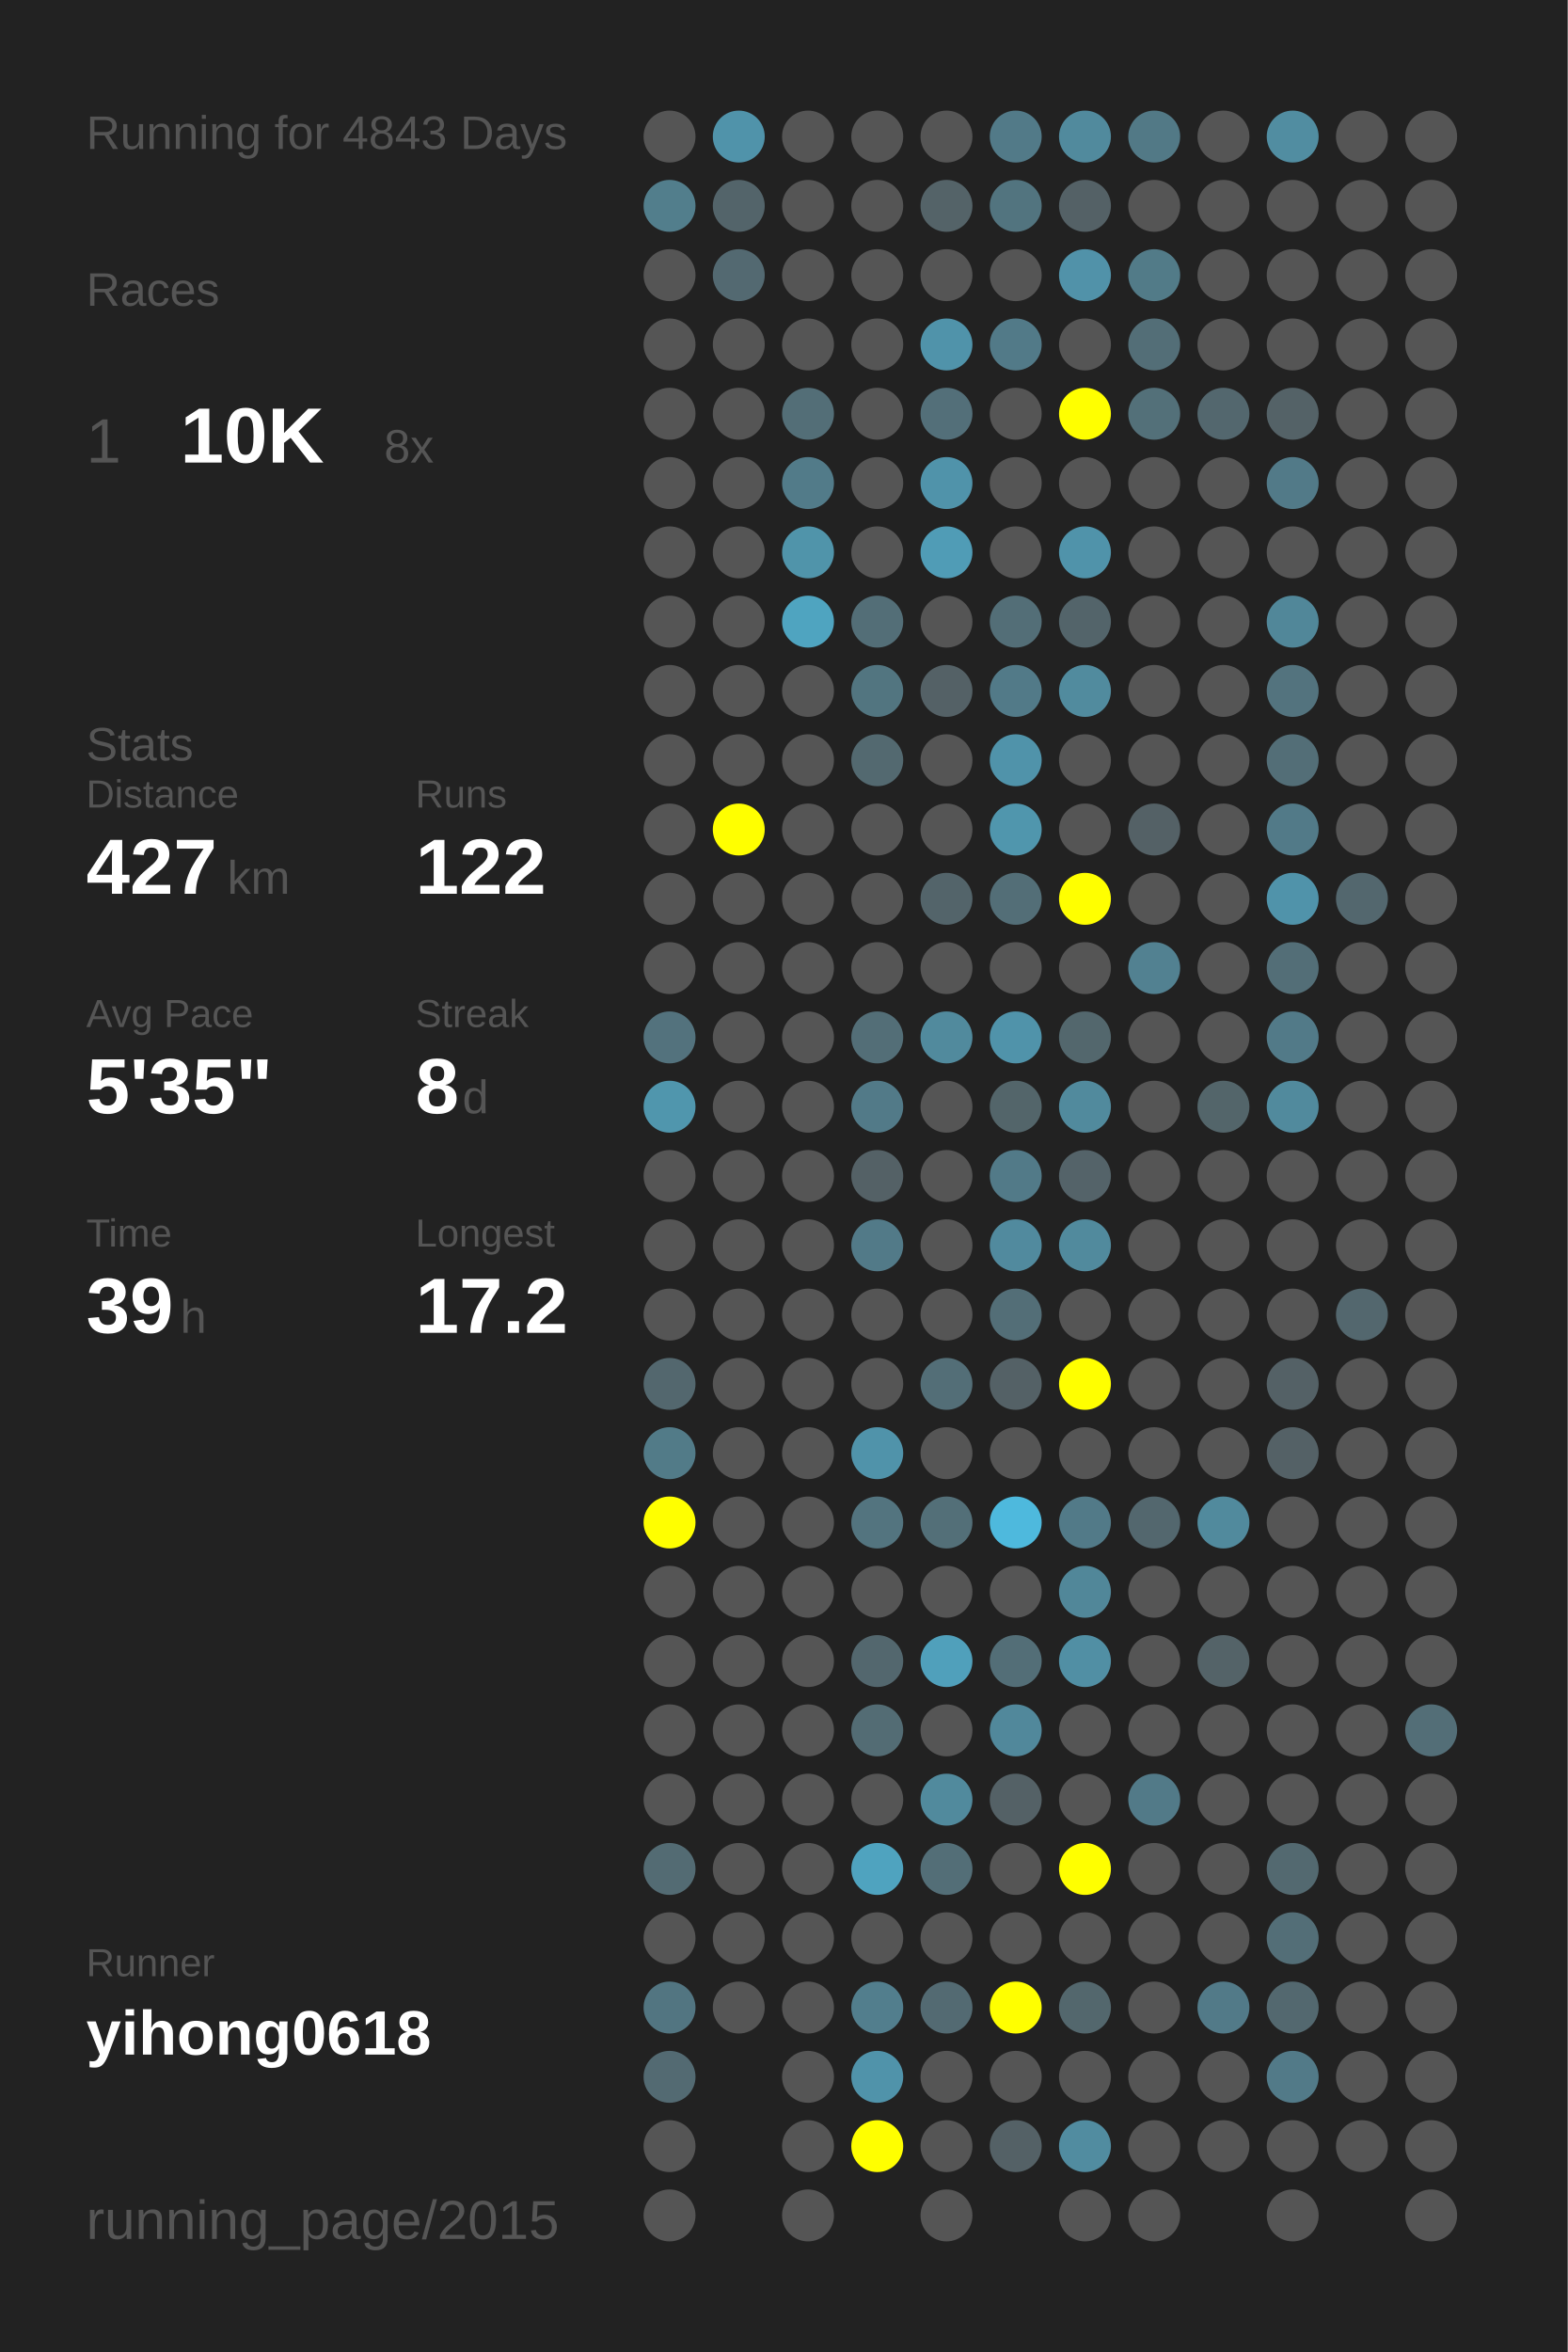
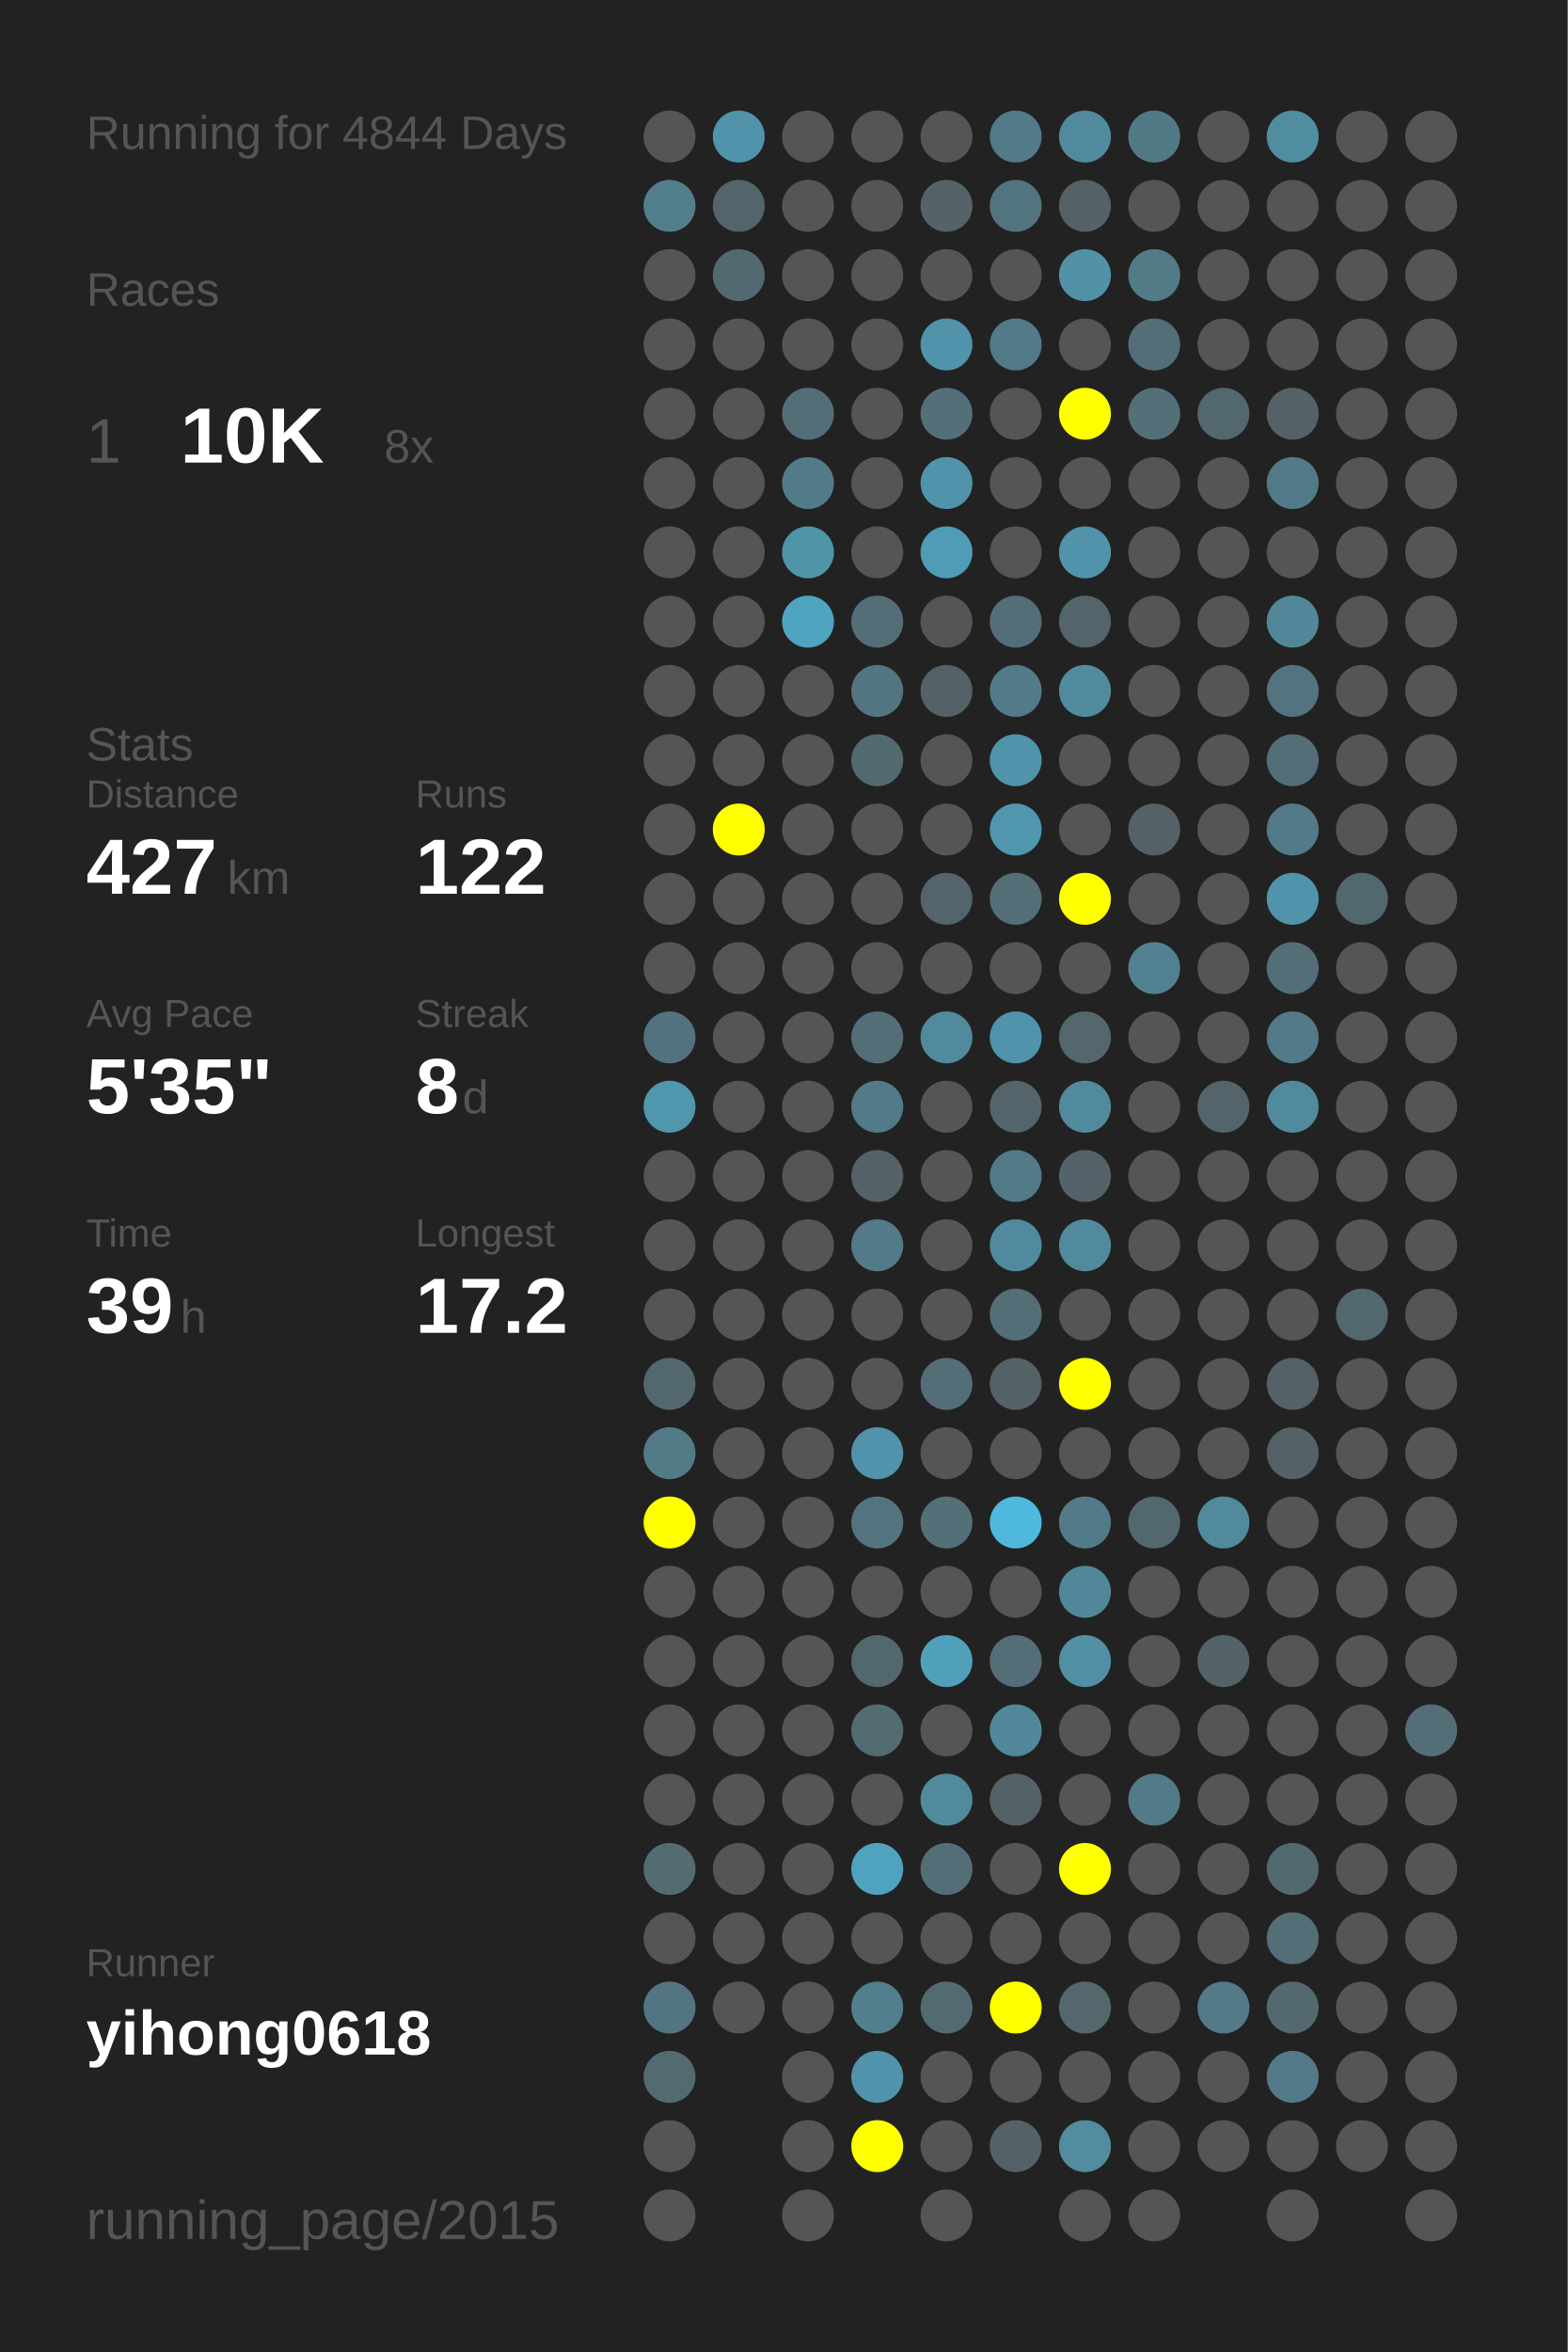
<svg xmlns="http://www.w3.org/2000/svg" baseProfile="full" height="300mm" version="1.1" viewBox="0,0,200,300" width="200mm">
  <defs />
  <rect fill="#222222" height="300" width="200" x="0" y="0" />
-   <text fill="#555555" style="font-size:6px; font-family:Arial;" x="11" y="19">Running for 4843 Days</text>
+   <text fill="#555555" style="font-size:6px; font-family:Arial;" x="11" y="19">Running for 4844 Days</text>
  <text fill="#555555" style="font-size:6px; font-family:Arial;" x="11" y="39">Races</text>
  <text fill="#555555" style="font-size:8px; font-family:Arial;" x="11" y="59">1</text>
  <text fill="#FFFFFF" style="font-size:10px; font-family:Arial; font-weight:bold;" x="23" y="59">10K</text>
  <text fill="#555555" style="font-size:6px; font-family:Arial;" x="49" y="59">8x</text>
  <text fill="#555555" style="font-size:6px; font-family:Arial;" x="11" y="97">Stats</text>
  <text fill="#555555" style="font-size:5px; font-family:Arial;" x="11" y="103">Distance</text>
  <text fill="#FFFFFF" style="font-size:10px; font-family:Arial; font-weight:bold;" x="11" y="114">427</text>
  <text fill="#555555" style="font-size:6px; font-family:Arial;" x="29" y="114">km</text>
  <text fill="#555555" style="font-size:5px; font-family:Arial;" x="53" y="103">Runs</text>
  <text fill="#FFFFFF" style="font-size:10px; font-family:Arial; font-weight:bold;" x="53" y="114">122</text>
  <text fill="#555555" style="font-size:5px; font-family:Arial;" x="11" y="131">Avg Pace</text>
  <text fill="#FFFFFF" style="font-size:10px; font-family:Arial; font-weight:bold;" x="11" y="142">5'35"</text>
  <text fill="#555555" style="font-size:5px; font-family:Arial;" x="53" y="131">Streak</text>
  <text fill="#FFFFFF" style="font-size:10px; font-family:Arial; font-weight:bold;" x="53" y="142">8</text>
  <text fill="#555555" style="font-size:6px; font-family:Arial;" x="59" y="142">d</text>
  <text fill="#555555" style="font-size:5px; font-family:Arial;" x="11" y="159">Time</text>
  <text fill="#FFFFFF" style="font-size:10px; font-family:Arial; font-weight:bold;" x="11" y="170">39</text>
  <text fill="#555555" style="font-size:6px; font-family:Arial;" x="23" y="170">h</text>
  <text fill="#555555" style="font-size:5px; font-family:Arial;" x="53" y="159">Longest</text>
  <text fill="#FFFFFF" style="font-size:10px; font-family:Arial; font-weight:bold;" x="53" y="170">17.2</text>
  <text fill="#555555" style="font-size:5px; font-family:Arial;" x="11" y="252.065">Runner</text>
  <text fill="#FFFFFF" style="font-size:8px; font-family:Arial; font-weight:bold;" x="11" y="262.065">yihong0618</text>
  <text fill="#555555" style="font-size:7px; font-family:Arial;" x="11" y="285.581">running_page/2015</text>
  <circle cx="85.417" cy="17.419" fill="#555555" r="3.312" />
  <circle cx="85.417" cy="26.258" fill="#527e8c" r="3.312" />
  <circle cx="85.417" cy="35.097" fill="#555555" r="3.312" />
  <circle cx="85.417" cy="43.935" fill="#555555" r="3.312" />
  <circle cx="85.417" cy="52.774" fill="#555555" r="3.312" />
  <circle cx="85.417" cy="61.613" fill="#555555" r="3.312" />
  <circle cx="85.417" cy="70.452" fill="#555555" r="3.312" />
  <circle cx="85.417" cy="79.29" fill="#555555" r="3.312" />
  <circle cx="85.417" cy="88.129" fill="#555555" r="3.312" />
  <circle cx="85.417" cy="96.968" fill="#555555" r="3.312" />
  <circle cx="85.417" cy="105.806" fill="#555555" r="3.312" />
  <circle cx="85.417" cy="114.645" fill="#555555" r="3.312" />
  <circle cx="85.417" cy="123.484" fill="#555555" r="3.312" />
  <circle cx="85.417" cy="132.323" fill="#53727d" r="3.312" />
  <circle cx="85.417" cy="141.161" fill="#5096ad" r="3.312" />
  <circle cx="85.417" cy="150" fill="#555555" r="3.312" />
  <circle cx="85.417" cy="158.839" fill="#555555" r="3.312" />
  <circle cx="85.417" cy="167.677" fill="#555555" r="3.312" />
  <circle cx="85.417" cy="176.516" fill="#53676e" r="3.312" />
  <circle cx="85.417" cy="185.355" fill="#527b88" r="3.312" />
  <circle cx="85.417" cy="194.194" fill="#FFFF00" r="3.312" />
  <circle cx="85.417" cy="203.032" fill="#555555" r="3.312" />
  <circle cx="85.417" cy="211.871" fill="#555555" r="3.312" />
  <circle cx="85.417" cy="220.71" fill="#555555" r="3.312" />
  <circle cx="85.417" cy="229.548" fill="#555555" r="3.312" />
  <circle cx="85.417" cy="238.387" fill="#536b73" r="3.312" />
  <circle cx="85.417" cy="247.226" fill="#555555" r="3.312" />
  <circle cx="85.417" cy="256.065" fill="#527581" r="3.312" />
  <circle cx="85.417" cy="264.903" fill="#536a72" r="3.312" />
  <circle cx="85.417" cy="273.742" fill="#555555" r="3.312" />
  <circle cx="85.417" cy="282.581" fill="#555555" r="3.312" />
  <circle cx="94.25" cy="17.419" fill="#5093aa" r="3.312" />
  <circle cx="94.25" cy="26.258" fill="#53646a" r="3.312" />
  <circle cx="94.25" cy="35.097" fill="#536971" r="3.312" />
  <circle cx="94.25" cy="43.935" fill="#555555" r="3.312" />
  <circle cx="94.25" cy="52.774" fill="#555555" r="3.312" />
  <circle cx="94.25" cy="61.613" fill="#555555" r="3.312" />
  <circle cx="94.25" cy="70.452" fill="#555555" r="3.312" />
  <circle cx="94.25" cy="79.29" fill="#555555" r="3.312" />
  <circle cx="94.25" cy="88.129" fill="#555555" r="3.312" />
  <circle cx="94.25" cy="96.968" fill="#555555" r="3.312" />
  <circle cx="94.25" cy="105.806" fill="#FFFF00" r="3.312" />
  <circle cx="94.25" cy="114.645" fill="#555555" r="3.312" />
  <circle cx="94.25" cy="123.484" fill="#555555" r="3.312" />
  <circle cx="94.25" cy="132.323" fill="#555555" r="3.312" />
  <circle cx="94.25" cy="141.161" fill="#555555" r="3.312" />
  <circle cx="94.25" cy="150" fill="#555555" r="3.312" />
  <circle cx="94.25" cy="158.839" fill="#555555" r="3.312" />
  <circle cx="94.25" cy="167.677" fill="#555555" r="3.312" />
  <circle cx="94.25" cy="176.516" fill="#555555" r="3.312" />
  <circle cx="94.25" cy="185.355" fill="#555555" r="3.312" />
  <circle cx="94.25" cy="194.194" fill="#555555" r="3.312" />
  <circle cx="94.25" cy="203.032" fill="#555555" r="3.312" />
  <circle cx="94.25" cy="211.871" fill="#555555" r="3.312" />
  <circle cx="94.25" cy="220.71" fill="#555555" r="3.312" />
  <circle cx="94.25" cy="229.548" fill="#555555" r="3.312" />
  <circle cx="94.25" cy="238.387" fill="#555555" r="3.312" />
  <circle cx="94.25" cy="247.226" fill="#555555" r="3.312" />
  <circle cx="94.25" cy="256.065" fill="#555555" r="3.312" />
  <circle cx="103.083" cy="17.419" fill="#555555" r="3.312" />
  <circle cx="103.083" cy="26.258" fill="#555555" r="3.312" />
  <circle cx="103.083" cy="35.097" fill="#555555" r="3.312" />
  <circle cx="103.083" cy="43.935" fill="#555555" r="3.312" />
  <circle cx="103.083" cy="52.774" fill="#536e77" r="3.312" />
  <circle cx="103.083" cy="61.613" fill="#527b89" r="3.312" />
  <circle cx="103.083" cy="70.452" fill="#5094aa" r="3.312" />
  <circle cx="103.083" cy="79.29" fill="#4fa4c0" r="3.312" />
  <circle cx="103.083" cy="88.129" fill="#555555" r="3.312" />
  <circle cx="103.083" cy="96.968" fill="#555555" r="3.312" />
  <circle cx="103.083" cy="105.806" fill="#555555" r="3.312" />
  <circle cx="103.083" cy="114.645" fill="#555555" r="3.312" />
  <circle cx="103.083" cy="123.484" fill="#555555" r="3.312" />
  <circle cx="103.083" cy="132.323" fill="#555555" r="3.312" />
  <circle cx="103.083" cy="141.161" fill="#555555" r="3.312" />
  <circle cx="103.083" cy="150" fill="#555555" r="3.312" />
  <circle cx="103.083" cy="158.839" fill="#555555" r="3.312" />
  <circle cx="103.083" cy="167.677" fill="#555555" r="3.312" />
  <circle cx="103.083" cy="176.516" fill="#555555" r="3.312" />
  <circle cx="103.083" cy="185.355" fill="#555555" r="3.312" />
  <circle cx="103.083" cy="194.194" fill="#555555" r="3.312" />
  <circle cx="103.083" cy="203.032" fill="#555555" r="3.312" />
  <circle cx="103.083" cy="211.871" fill="#555555" r="3.312" />
  <circle cx="103.083" cy="220.71" fill="#555555" r="3.312" />
  <circle cx="103.083" cy="229.548" fill="#555555" r="3.312" />
  <circle cx="103.083" cy="238.387" fill="#555555" r="3.312" />
  <circle cx="103.083" cy="247.226" fill="#555555" r="3.312" />
  <circle cx="103.083" cy="256.065" fill="#555555" r="3.312" />
  <circle cx="103.083" cy="264.903" fill="#555555" r="3.312" />
  <circle cx="103.083" cy="273.742" fill="#555555" r="3.312" />
  <circle cx="103.083" cy="282.581" fill="#555555" r="3.312" />
  <circle cx="111.917" cy="17.419" fill="#555555" r="3.312" />
  <circle cx="111.917" cy="26.258" fill="#555555" r="3.312" />
  <circle cx="111.917" cy="35.097" fill="#555555" r="3.312" />
  <circle cx="111.917" cy="43.935" fill="#555555" r="3.312" />
  <circle cx="111.917" cy="52.774" fill="#555555" r="3.312" />
  <circle cx="111.917" cy="61.613" fill="#555555" r="3.312" />
  <circle cx="111.917" cy="70.452" fill="#555555" r="3.312" />
  <circle cx="111.917" cy="79.29" fill="#536e77" r="3.312" />
  <circle cx="111.917" cy="88.129" fill="#527580" r="3.312" />
  <circle cx="111.917" cy="96.968" fill="#536970" r="3.312" />
  <circle cx="111.917" cy="105.806" fill="#555555" r="3.312" />
  <circle cx="111.917" cy="114.645" fill="#555555" r="3.312" />
  <circle cx="111.917" cy="123.484" fill="#555555" r="3.312" />
  <circle cx="111.917" cy="132.323" fill="#536e77" r="3.312" />
  <circle cx="111.917" cy="141.161" fill="#527a88" r="3.312" />
  <circle cx="111.917" cy="150" fill="#546166" r="3.312" />
  <circle cx="111.917" cy="158.839" fill="#527a88" r="3.312" />
  <circle cx="111.917" cy="167.677" fill="#555555" r="3.312" />
  <circle cx="111.917" cy="176.516" fill="#555555" r="3.312" />
  <circle cx="111.917" cy="185.355" fill="#5093aa" r="3.312" />
  <circle cx="111.917" cy="194.194" fill="#53747f" r="3.312" />
  <circle cx="111.917" cy="203.032" fill="#555555" r="3.312" />
  <circle cx="111.917" cy="211.871" fill="#53676e" r="3.312" />
  <circle cx="111.917" cy="220.71" fill="#536c74" r="3.312" />
  <circle cx="111.917" cy="229.548" fill="#555555" r="3.312" />
  <circle cx="111.917" cy="238.387" fill="#4fa3bf" r="3.312" />
  <circle cx="111.917" cy="247.226" fill="#555555" r="3.312" />
  <circle cx="111.917" cy="256.065" fill="#527e8d" r="3.312" />
  <circle cx="111.917" cy="264.903" fill="#5093aa" r="3.312" />
  <circle cx="111.917" cy="273.742" fill="#FFFF00" r="3.312" />
  <circle cx="120.75" cy="17.419" fill="#555555" r="3.312" />
  <circle cx="120.75" cy="26.258" fill="#546368" r="3.312" />
  <circle cx="120.75" cy="35.097" fill="#555555" r="3.312" />
  <circle cx="120.75" cy="43.935" fill="#5093aa" r="3.312" />
  <circle cx="120.75" cy="52.774" fill="#536f79" r="3.312" />
  <circle cx="120.75" cy="61.613" fill="#5093aa" r="3.312" />
  <circle cx="120.75" cy="70.452" fill="#509cb6" r="3.312" />
  <circle cx="120.75" cy="79.29" fill="#555555" r="3.312" />
  <circle cx="120.75" cy="88.129" fill="#546166" r="3.312" />
  <circle cx="120.75" cy="96.968" fill="#555555" r="3.312" />
  <circle cx="120.75" cy="105.806" fill="#555555" r="3.312" />
  <circle cx="120.75" cy="114.645" fill="#53646a" r="3.312" />
  <circle cx="120.75" cy="123.484" fill="#555555" r="3.312" />
  <circle cx="120.75" cy="132.323" fill="#518a9d" r="3.312" />
  <circle cx="120.75" cy="141.161" fill="#555555" r="3.312" />
  <circle cx="120.75" cy="150" fill="#555555" r="3.312" />
  <circle cx="120.75" cy="158.839" fill="#555555" r="3.312" />
  <circle cx="120.75" cy="167.677" fill="#555555" r="3.312" />
  <circle cx="120.75" cy="176.516" fill="#536e77" r="3.312" />
  <circle cx="120.75" cy="185.355" fill="#555555" r="3.312" />
  <circle cx="120.75" cy="194.194" fill="#536f78" r="3.312" />
  <circle cx="120.75" cy="203.032" fill="#555555" r="3.312" />
  <circle cx="120.75" cy="211.871" fill="#50a0bb" r="3.312" />
  <circle cx="120.75" cy="220.71" fill="#555555" r="3.312" />
  <circle cx="120.75" cy="229.548" fill="#518a9d" r="3.312" />
  <circle cx="120.75" cy="238.387" fill="#536e77" r="3.312" />
  <circle cx="120.75" cy="247.226" fill="#555555" r="3.312" />
  <circle cx="120.75" cy="256.065" fill="#536a72" r="3.312" />
  <circle cx="120.75" cy="264.903" fill="#555555" r="3.312" />
  <circle cx="120.75" cy="273.742" fill="#555555" r="3.312" />
  <circle cx="120.75" cy="282.581" fill="#555555" r="3.312" />
  <circle cx="129.583" cy="17.419" fill="#527a88" r="3.312" />
  <circle cx="129.583" cy="26.258" fill="#52747f" r="3.312" />
  <circle cx="129.583" cy="35.097" fill="#555555" r="3.312" />
  <circle cx="129.583" cy="43.935" fill="#527a88" r="3.312" />
  <circle cx="129.583" cy="52.774" fill="#555555" r="3.312" />
  <circle cx="129.583" cy="61.613" fill="#555555" r="3.312" />
  <circle cx="129.583" cy="70.452" fill="#555555" r="3.312" />
  <circle cx="129.583" cy="79.29" fill="#536e77" r="3.312" />
  <circle cx="129.583" cy="88.129" fill="#527a88" r="3.312" />
  <circle cx="129.583" cy="96.968" fill="#5093aa" r="3.312" />
  <circle cx="129.583" cy="105.806" fill="#5096ad" r="3.312" />
  <circle cx="129.583" cy="114.645" fill="#536e77" r="3.312" />
  <circle cx="129.583" cy="123.484" fill="#555555" r="3.312" />
  <circle cx="129.583" cy="132.323" fill="#5093aa" r="3.312" />
  <circle cx="129.583" cy="141.161" fill="#53656a" r="3.312" />
  <circle cx="129.583" cy="150" fill="#527a88" r="3.312" />
  <circle cx="129.583" cy="158.839" fill="#518a9e" r="3.312" />
  <circle cx="129.583" cy="167.677" fill="#536e77" r="3.312" />
  <circle cx="129.583" cy="176.516" fill="#546166" r="3.312" />
  <circle cx="129.583" cy="185.355" fill="#555555" r="3.312" />
  <circle cx="129.583" cy="194.194" fill="#4eb9dd" r="3.312" />
  <circle cx="129.583" cy="203.032" fill="#555555" r="3.312" />
  <circle cx="129.583" cy="211.871" fill="#536e77" r="3.312" />
  <circle cx="129.583" cy="220.71" fill="#51889b" r="3.312" />
  <circle cx="129.583" cy="229.548" fill="#546166" r="3.312" />
  <circle cx="129.583" cy="238.387" fill="#555555" r="3.312" />
  <circle cx="129.583" cy="247.226" fill="#555555" r="3.312" />
  <circle cx="129.583" cy="256.065" fill="#FFFF00" r="3.312" />
  <circle cx="129.583" cy="264.903" fill="#555555" r="3.312" />
  <circle cx="129.583" cy="273.742" fill="#546166" r="3.312" />
  <circle cx="138.417" cy="17.419" fill="#518a9d" r="3.312" />
  <circle cx="138.417" cy="26.258" fill="#546166" r="3.312" />
  <circle cx="138.417" cy="35.097" fill="#5192a9" r="3.312" />
  <circle cx="138.417" cy="43.935" fill="#555555" r="3.312" />
  <circle cx="138.417" cy="52.774" fill="#FFFF00" r="3.312" />
  <circle cx="138.417" cy="61.613" fill="#555555" r="3.312" />
  <circle cx="138.417" cy="70.452" fill="#5093aa" r="3.312" />
  <circle cx="138.417" cy="79.29" fill="#53646a" r="3.312" />
  <circle cx="138.417" cy="88.129" fill="#518b9e" r="3.312" />
  <circle cx="138.417" cy="96.968" fill="#555555" r="3.312" />
  <circle cx="138.417" cy="105.806" fill="#555555" r="3.312" />
  <circle cx="138.417" cy="114.645" fill="#FFFF00" r="3.312" />
  <circle cx="138.417" cy="123.484" fill="#555555" r="3.312" />
  <circle cx="138.417" cy="132.323" fill="#53676d" r="3.312" />
  <circle cx="138.417" cy="141.161" fill="#518a9d" r="3.312" />
  <circle cx="138.417" cy="150" fill="#546369" r="3.312" />
  <circle cx="138.417" cy="158.839" fill="#518a9d" r="3.312" />
  <circle cx="138.417" cy="167.677" fill="#555555" r="3.312" />
  <circle cx="138.417" cy="176.516" fill="#FFFF00" r="3.312" />
  <circle cx="138.417" cy="185.355" fill="#555555" r="3.312" />
  <circle cx="138.417" cy="194.194" fill="#527a88" r="3.312" />
  <circle cx="138.417" cy="203.032" fill="#518799" r="3.312" />
  <circle cx="138.417" cy="211.871" fill="#518fa4" r="3.312" />
  <circle cx="138.417" cy="220.71" fill="#555555" r="3.312" />
  <circle cx="138.417" cy="229.548" fill="#555555" r="3.312" />
  <circle cx="138.417" cy="238.387" fill="#FFFF00" r="3.312" />
  <circle cx="138.417" cy="247.226" fill="#555555" r="3.312" />
  <circle cx="138.417" cy="256.065" fill="#53676d" r="3.312" />
  <circle cx="138.417" cy="264.903" fill="#555555" r="3.312" />
  <circle cx="138.417" cy="273.742" fill="#518ca0" r="3.312" />
  <circle cx="138.417" cy="282.581" fill="#555555" r="3.312" />
  <circle cx="147.25" cy="17.419" fill="#527986" r="3.312" />
  <circle cx="147.25" cy="26.258" fill="#555555" r="3.312" />
  <circle cx="147.25" cy="35.097" fill="#527b88" r="3.312" />
  <circle cx="147.25" cy="43.935" fill="#536e77" r="3.312" />
  <circle cx="147.25" cy="52.774" fill="#537079" r="3.312" />
  <circle cx="147.25" cy="61.613" fill="#555555" r="3.312" />
  <circle cx="147.25" cy="70.452" fill="#555555" r="3.312" />
  <circle cx="147.25" cy="79.29" fill="#555555" r="3.312" />
  <circle cx="147.25" cy="88.129" fill="#555555" r="3.312" />
  <circle cx="147.25" cy="96.968" fill="#555555" r="3.312" />
  <circle cx="147.25" cy="105.806" fill="#546166" r="3.312" />
  <circle cx="147.25" cy="114.645" fill="#555555" r="3.312" />
  <circle cx="147.25" cy="123.484" fill="#528191" r="3.312" />
  <circle cx="147.25" cy="132.323" fill="#555555" r="3.312" />
  <circle cx="147.25" cy="141.161" fill="#555555" r="3.312" />
  <circle cx="147.25" cy="150" fill="#555555" r="3.312" />
  <circle cx="147.25" cy="158.839" fill="#555555" r="3.312" />
  <circle cx="147.25" cy="167.677" fill="#555555" r="3.312" />
  <circle cx="147.25" cy="176.516" fill="#555555" r="3.312" />
  <circle cx="147.25" cy="185.355" fill="#555555" r="3.312" />
  <circle cx="147.25" cy="194.194" fill="#53676e" r="3.312" />
  <circle cx="147.25" cy="203.032" fill="#555555" r="3.312" />
  <circle cx="147.25" cy="211.871" fill="#555555" r="3.312" />
  <circle cx="147.25" cy="220.71" fill="#555555" r="3.312" />
  <circle cx="147.25" cy="229.548" fill="#527a88" r="3.312" />
  <circle cx="147.25" cy="238.387" fill="#555555" r="3.312" />
  <circle cx="147.25" cy="247.226" fill="#555555" r="3.312" />
  <circle cx="147.25" cy="256.065" fill="#555555" r="3.312" />
  <circle cx="147.25" cy="264.903" fill="#555555" r="3.312" />
  <circle cx="147.25" cy="273.742" fill="#555555" r="3.312" />
  <circle cx="147.25" cy="282.581" fill="#555555" r="3.312" />
  <circle cx="156.083" cy="17.419" fill="#555555" r="3.312" />
  <circle cx="156.083" cy="26.258" fill="#555555" r="3.312" />
  <circle cx="156.083" cy="35.097" fill="#555555" r="3.312" />
  <circle cx="156.083" cy="43.935" fill="#555555" r="3.312" />
  <circle cx="156.083" cy="52.774" fill="#53676e" r="3.312" />
  <circle cx="156.083" cy="61.613" fill="#555555" r="3.312" />
  <circle cx="156.083" cy="70.452" fill="#555555" r="3.312" />
  <circle cx="156.083" cy="79.29" fill="#555555" r="3.312" />
  <circle cx="156.083" cy="88.129" fill="#555555" r="3.312" />
  <circle cx="156.083" cy="96.968" fill="#555555" r="3.312" />
  <circle cx="156.083" cy="105.806" fill="#555555" r="3.312" />
  <circle cx="156.083" cy="114.645" fill="#555555" r="3.312" />
  <circle cx="156.083" cy="123.484" fill="#555555" r="3.312" />
  <circle cx="156.083" cy="132.323" fill="#555555" r="3.312" />
  <circle cx="156.083" cy="141.161" fill="#53656a" r="3.312" />
  <circle cx="156.083" cy="150" fill="#555555" r="3.312" />
  <circle cx="156.083" cy="158.839" fill="#555555" r="3.312" />
  <circle cx="156.083" cy="167.677" fill="#555555" r="3.312" />
  <circle cx="156.083" cy="176.516" fill="#555555" r="3.312" />
  <circle cx="156.083" cy="185.355" fill="#555555" r="3.312" />
  <circle cx="156.083" cy="194.194" fill="#518a9d" r="3.312" />
  <circle cx="156.083" cy="203.032" fill="#555555" r="3.312" />
  <circle cx="156.083" cy="211.871" fill="#546368" r="3.312" />
  <circle cx="156.083" cy="220.71" fill="#555555" r="3.312" />
  <circle cx="156.083" cy="229.548" fill="#555555" r="3.312" />
  <circle cx="156.083" cy="238.387" fill="#555555" r="3.312" />
  <circle cx="156.083" cy="247.226" fill="#555555" r="3.312" />
  <circle cx="156.083" cy="256.065" fill="#527a88" r="3.312" />
  <circle cx="156.083" cy="264.903" fill="#555555" r="3.312" />
  <circle cx="156.083" cy="273.742" fill="#555555" r="3.312" />
  <circle cx="164.917" cy="17.419" fill="#518da1" r="3.312" />
  <circle cx="164.917" cy="26.258" fill="#555555" r="3.312" />
  <circle cx="164.917" cy="35.097" fill="#555555" r="3.312" />
  <circle cx="164.917" cy="43.935" fill="#555555" r="3.312" />
  <circle cx="164.917" cy="52.774" fill="#546267" r="3.312" />
  <circle cx="164.917" cy="61.613" fill="#527a88" r="3.312" />
  <circle cx="164.917" cy="70.452" fill="#555555" r="3.312" />
  <circle cx="164.917" cy="79.29" fill="#518799" r="3.312" />
  <circle cx="164.917" cy="88.129" fill="#53737e" r="3.312" />
  <circle cx="164.917" cy="96.968" fill="#536e77" r="3.312" />
  <circle cx="164.917" cy="105.806" fill="#527a88" r="3.312" />
  <circle cx="164.917" cy="114.645" fill="#5093aa" r="3.312" />
  <circle cx="164.917" cy="123.484" fill="#536e77" r="3.312" />
  <circle cx="164.917" cy="132.323" fill="#527a88" r="3.312" />
  <circle cx="164.917" cy="141.161" fill="#518a9d" r="3.312" />
  <circle cx="164.917" cy="150" fill="#555555" r="3.312" />
  <circle cx="164.917" cy="158.839" fill="#555555" r="3.312" />
  <circle cx="164.917" cy="167.677" fill="#555555" r="3.312" />
  <circle cx="164.917" cy="176.516" fill="#546166" r="3.312" />
  <circle cx="164.917" cy="185.355" fill="#546166" r="3.312" />
  <circle cx="164.917" cy="194.194" fill="#555555" r="3.312" />
  <circle cx="164.917" cy="203.032" fill="#555555" r="3.312" />
  <circle cx="164.917" cy="211.871" fill="#555555" r="3.312" />
  <circle cx="164.917" cy="220.71" fill="#555555" r="3.312" />
  <circle cx="164.917" cy="229.548" fill="#555555" r="3.312" />
  <circle cx="164.917" cy="238.387" fill="#536970" r="3.312" />
  <circle cx="164.917" cy="247.226" fill="#536e77" r="3.312" />
  <circle cx="164.917" cy="256.065" fill="#53686f" r="3.312" />
  <circle cx="164.917" cy="264.903" fill="#527a88" r="3.312" />
  <circle cx="164.917" cy="273.742" fill="#555555" r="3.312" />
  <circle cx="164.917" cy="282.581" fill="#555555" r="3.312" />
  <circle cx="173.75" cy="17.419" fill="#555555" r="3.312" />
  <circle cx="173.75" cy="26.258" fill="#555555" r="3.312" />
  <circle cx="173.75" cy="35.097" fill="#555555" r="3.312" />
  <circle cx="173.75" cy="43.935" fill="#555555" r="3.312" />
  <circle cx="173.75" cy="52.774" fill="#555555" r="3.312" />
  <circle cx="173.75" cy="61.613" fill="#555555" r="3.312" />
  <circle cx="173.75" cy="70.452" fill="#555555" r="3.312" />
  <circle cx="173.75" cy="79.29" fill="#555555" r="3.312" />
  <circle cx="173.75" cy="88.129" fill="#555555" r="3.312" />
  <circle cx="173.75" cy="96.968" fill="#555555" r="3.312" />
  <circle cx="173.75" cy="105.806" fill="#555555" r="3.312" />
  <circle cx="173.75" cy="114.645" fill="#53676e" r="3.312" />
  <circle cx="173.75" cy="123.484" fill="#555555" r="3.312" />
  <circle cx="173.75" cy="132.323" fill="#555555" r="3.312" />
  <circle cx="173.75" cy="141.161" fill="#555555" r="3.312" />
  <circle cx="173.75" cy="150" fill="#555555" r="3.312" />
  <circle cx="173.75" cy="158.839" fill="#555555" r="3.312" />
  <circle cx="173.75" cy="167.677" fill="#53676e" r="3.312" />
  <circle cx="173.75" cy="176.516" fill="#555555" r="3.312" />
  <circle cx="173.75" cy="185.355" fill="#555555" r="3.312" />
  <circle cx="173.75" cy="194.194" fill="#555555" r="3.312" />
  <circle cx="173.75" cy="203.032" fill="#555555" r="3.312" />
  <circle cx="173.75" cy="211.871" fill="#555555" r="3.312" />
  <circle cx="173.75" cy="220.71" fill="#555555" r="3.312" />
  <circle cx="173.75" cy="229.548" fill="#555555" r="3.312" />
  <circle cx="173.75" cy="238.387" fill="#555555" r="3.312" />
  <circle cx="173.75" cy="247.226" fill="#555555" r="3.312" />
  <circle cx="173.75" cy="256.065" fill="#555555" r="3.312" />
  <circle cx="173.75" cy="264.903" fill="#555555" r="3.312" />
  <circle cx="173.75" cy="273.742" fill="#555555" r="3.312" />
  <circle cx="182.583" cy="17.419" fill="#555555" r="3.312" />
  <circle cx="182.583" cy="26.258" fill="#555555" r="3.312" />
  <circle cx="182.583" cy="35.097" fill="#555555" r="3.312" />
  <circle cx="182.583" cy="43.935" fill="#555555" r="3.312" />
  <circle cx="182.583" cy="52.774" fill="#555555" r="3.312" />
  <circle cx="182.583" cy="61.613" fill="#555555" r="3.312" />
  <circle cx="182.583" cy="70.452" fill="#555555" r="3.312" />
  <circle cx="182.583" cy="79.29" fill="#555555" r="3.312" />
  <circle cx="182.583" cy="88.129" fill="#555555" r="3.312" />
  <circle cx="182.583" cy="96.968" fill="#555555" r="3.312" />
  <circle cx="182.583" cy="105.806" fill="#555555" r="3.312" />
  <circle cx="182.583" cy="114.645" fill="#555555" r="3.312" />
  <circle cx="182.583" cy="123.484" fill="#555555" r="3.312" />
  <circle cx="182.583" cy="132.323" fill="#555555" r="3.312" />
  <circle cx="182.583" cy="141.161" fill="#555555" r="3.312" />
  <circle cx="182.583" cy="150" fill="#555555" r="3.312" />
  <circle cx="182.583" cy="158.839" fill="#555555" r="3.312" />
  <circle cx="182.583" cy="167.677" fill="#555555" r="3.312" />
  <circle cx="182.583" cy="176.516" fill="#555555" r="3.312" />
  <circle cx="182.583" cy="185.355" fill="#555555" r="3.312" />
  <circle cx="182.583" cy="194.194" fill="#555555" r="3.312" />
  <circle cx="182.583" cy="203.032" fill="#555555" r="3.312" />
  <circle cx="182.583" cy="211.871" fill="#555555" r="3.312" />
  <circle cx="182.583" cy="220.71" fill="#536e77" r="3.312" />
  <circle cx="182.583" cy="229.548" fill="#555555" r="3.312" />
  <circle cx="182.583" cy="238.387" fill="#555555" r="3.312" />
  <circle cx="182.583" cy="247.226" fill="#555555" r="3.312" />
  <circle cx="182.583" cy="256.065" fill="#555555" r="3.312" />
  <circle cx="182.583" cy="264.903" fill="#555555" r="3.312" />
  <circle cx="182.583" cy="273.742" fill="#555555" r="3.312" />
  <circle cx="182.583" cy="282.581" fill="#555555" r="3.312" />
</svg>
